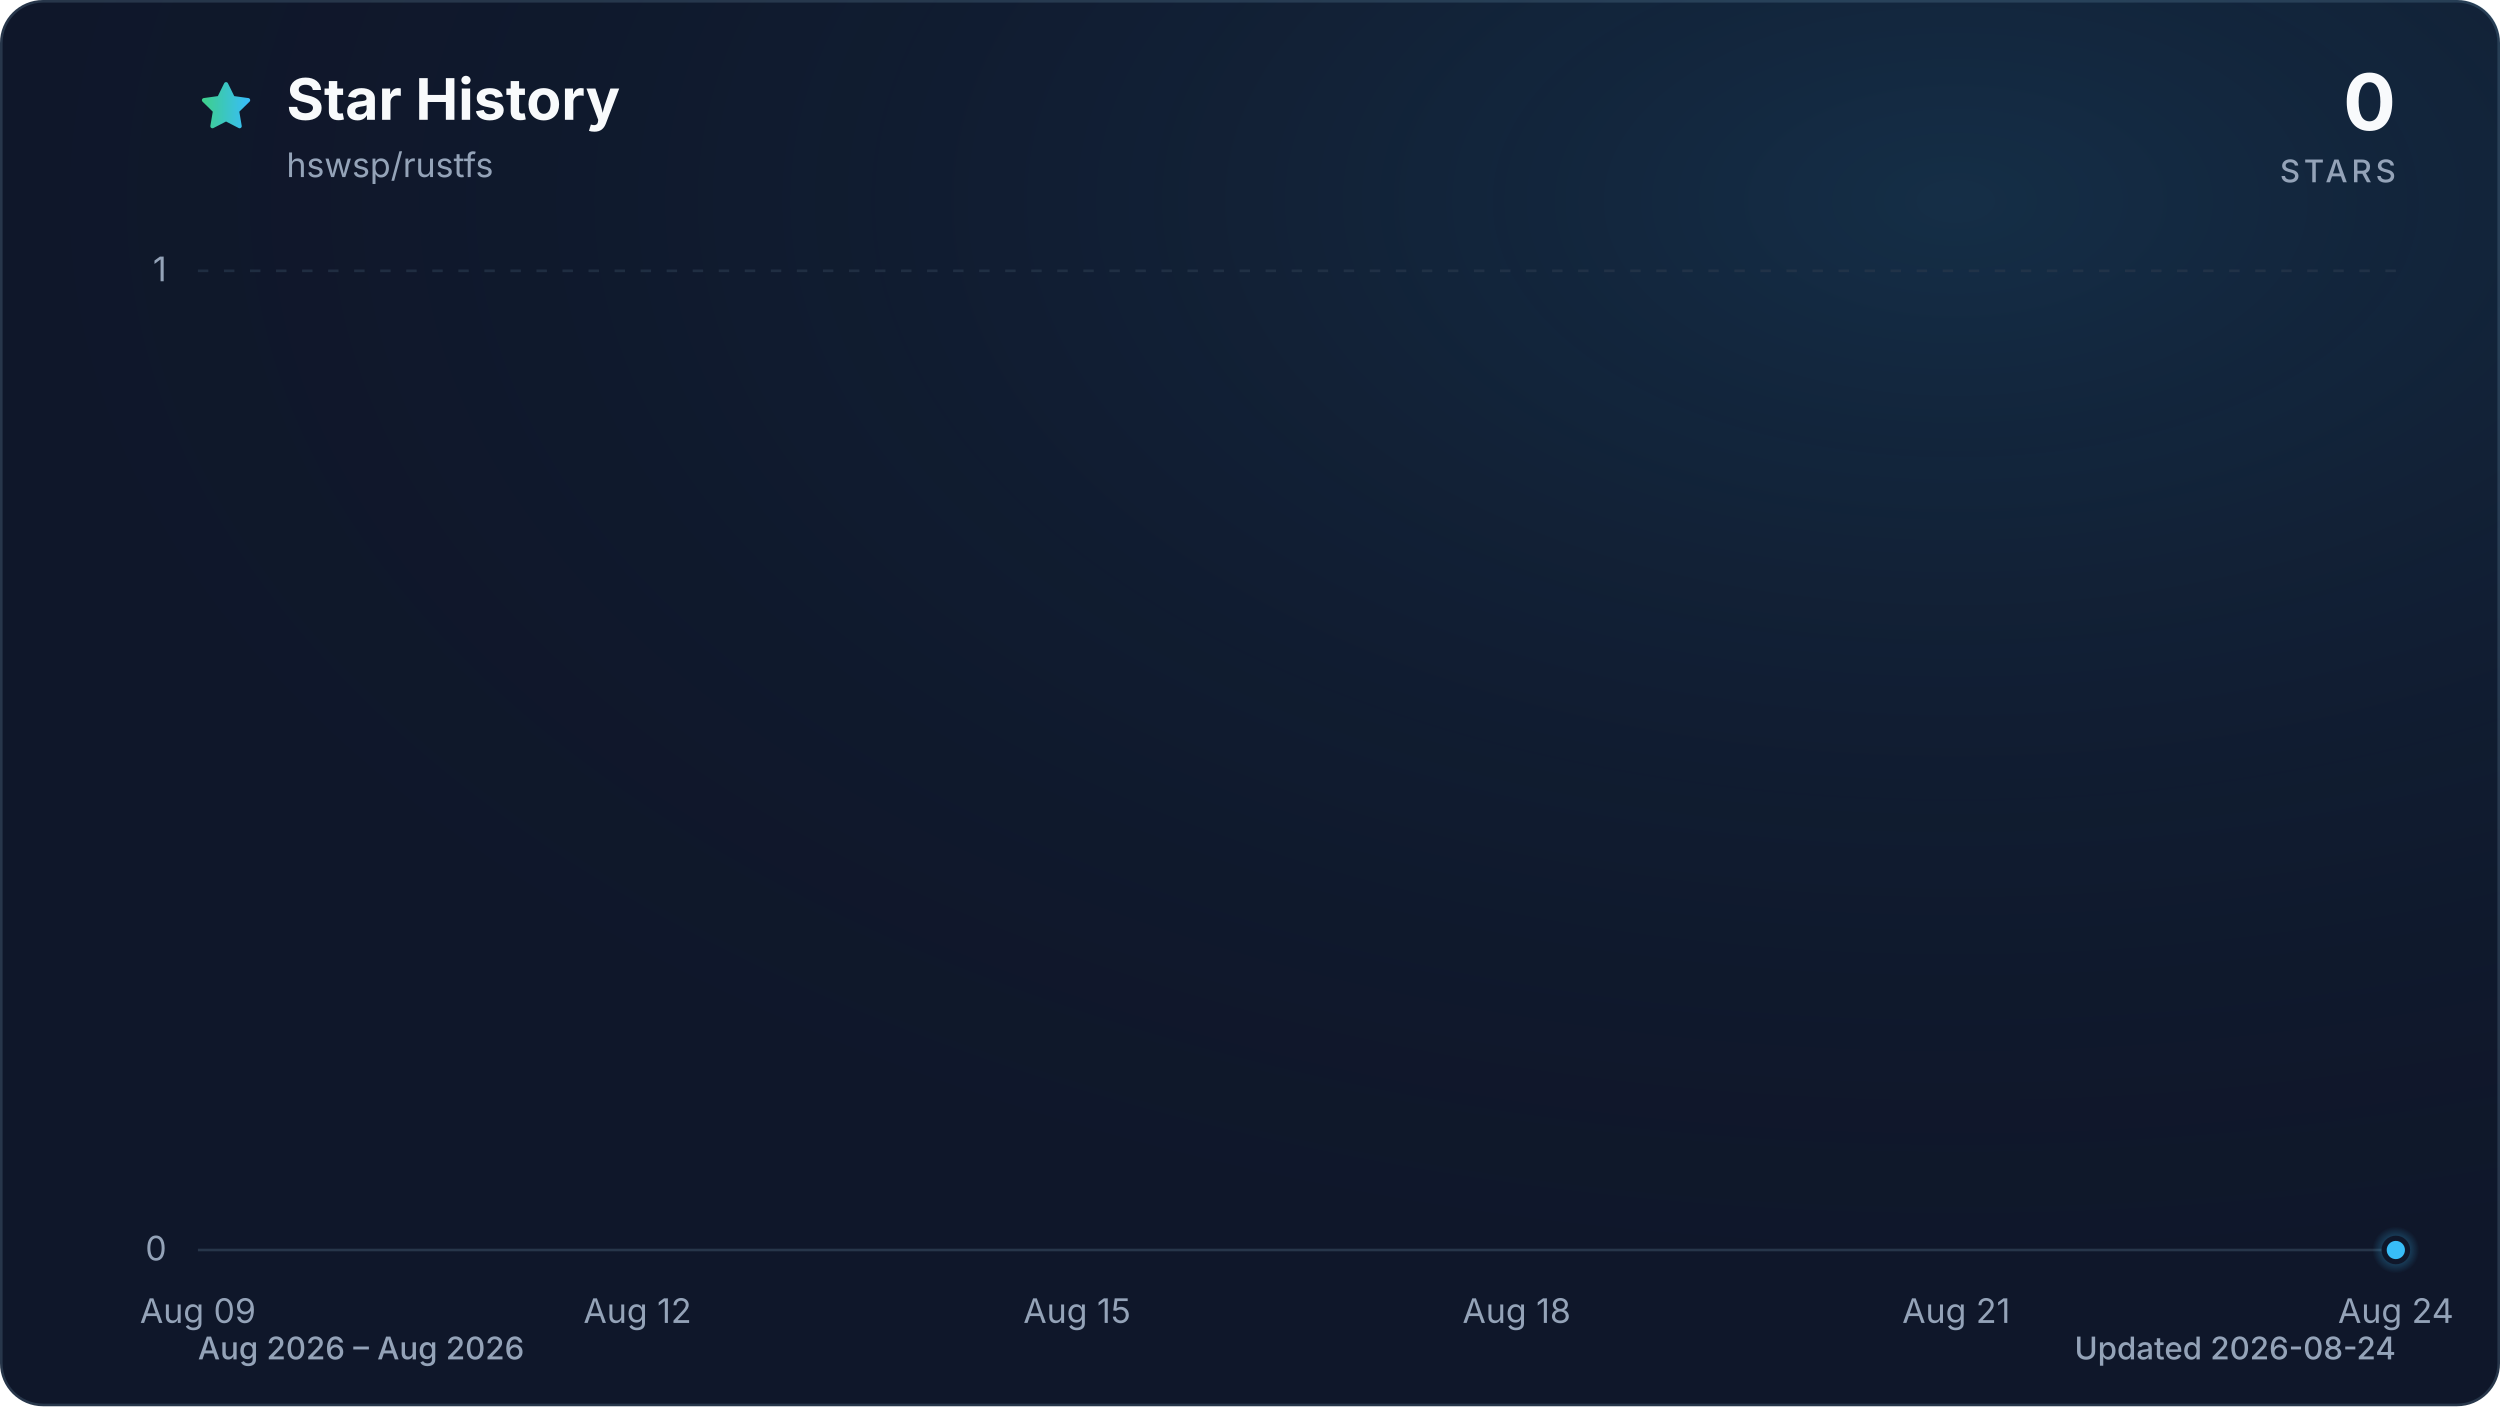
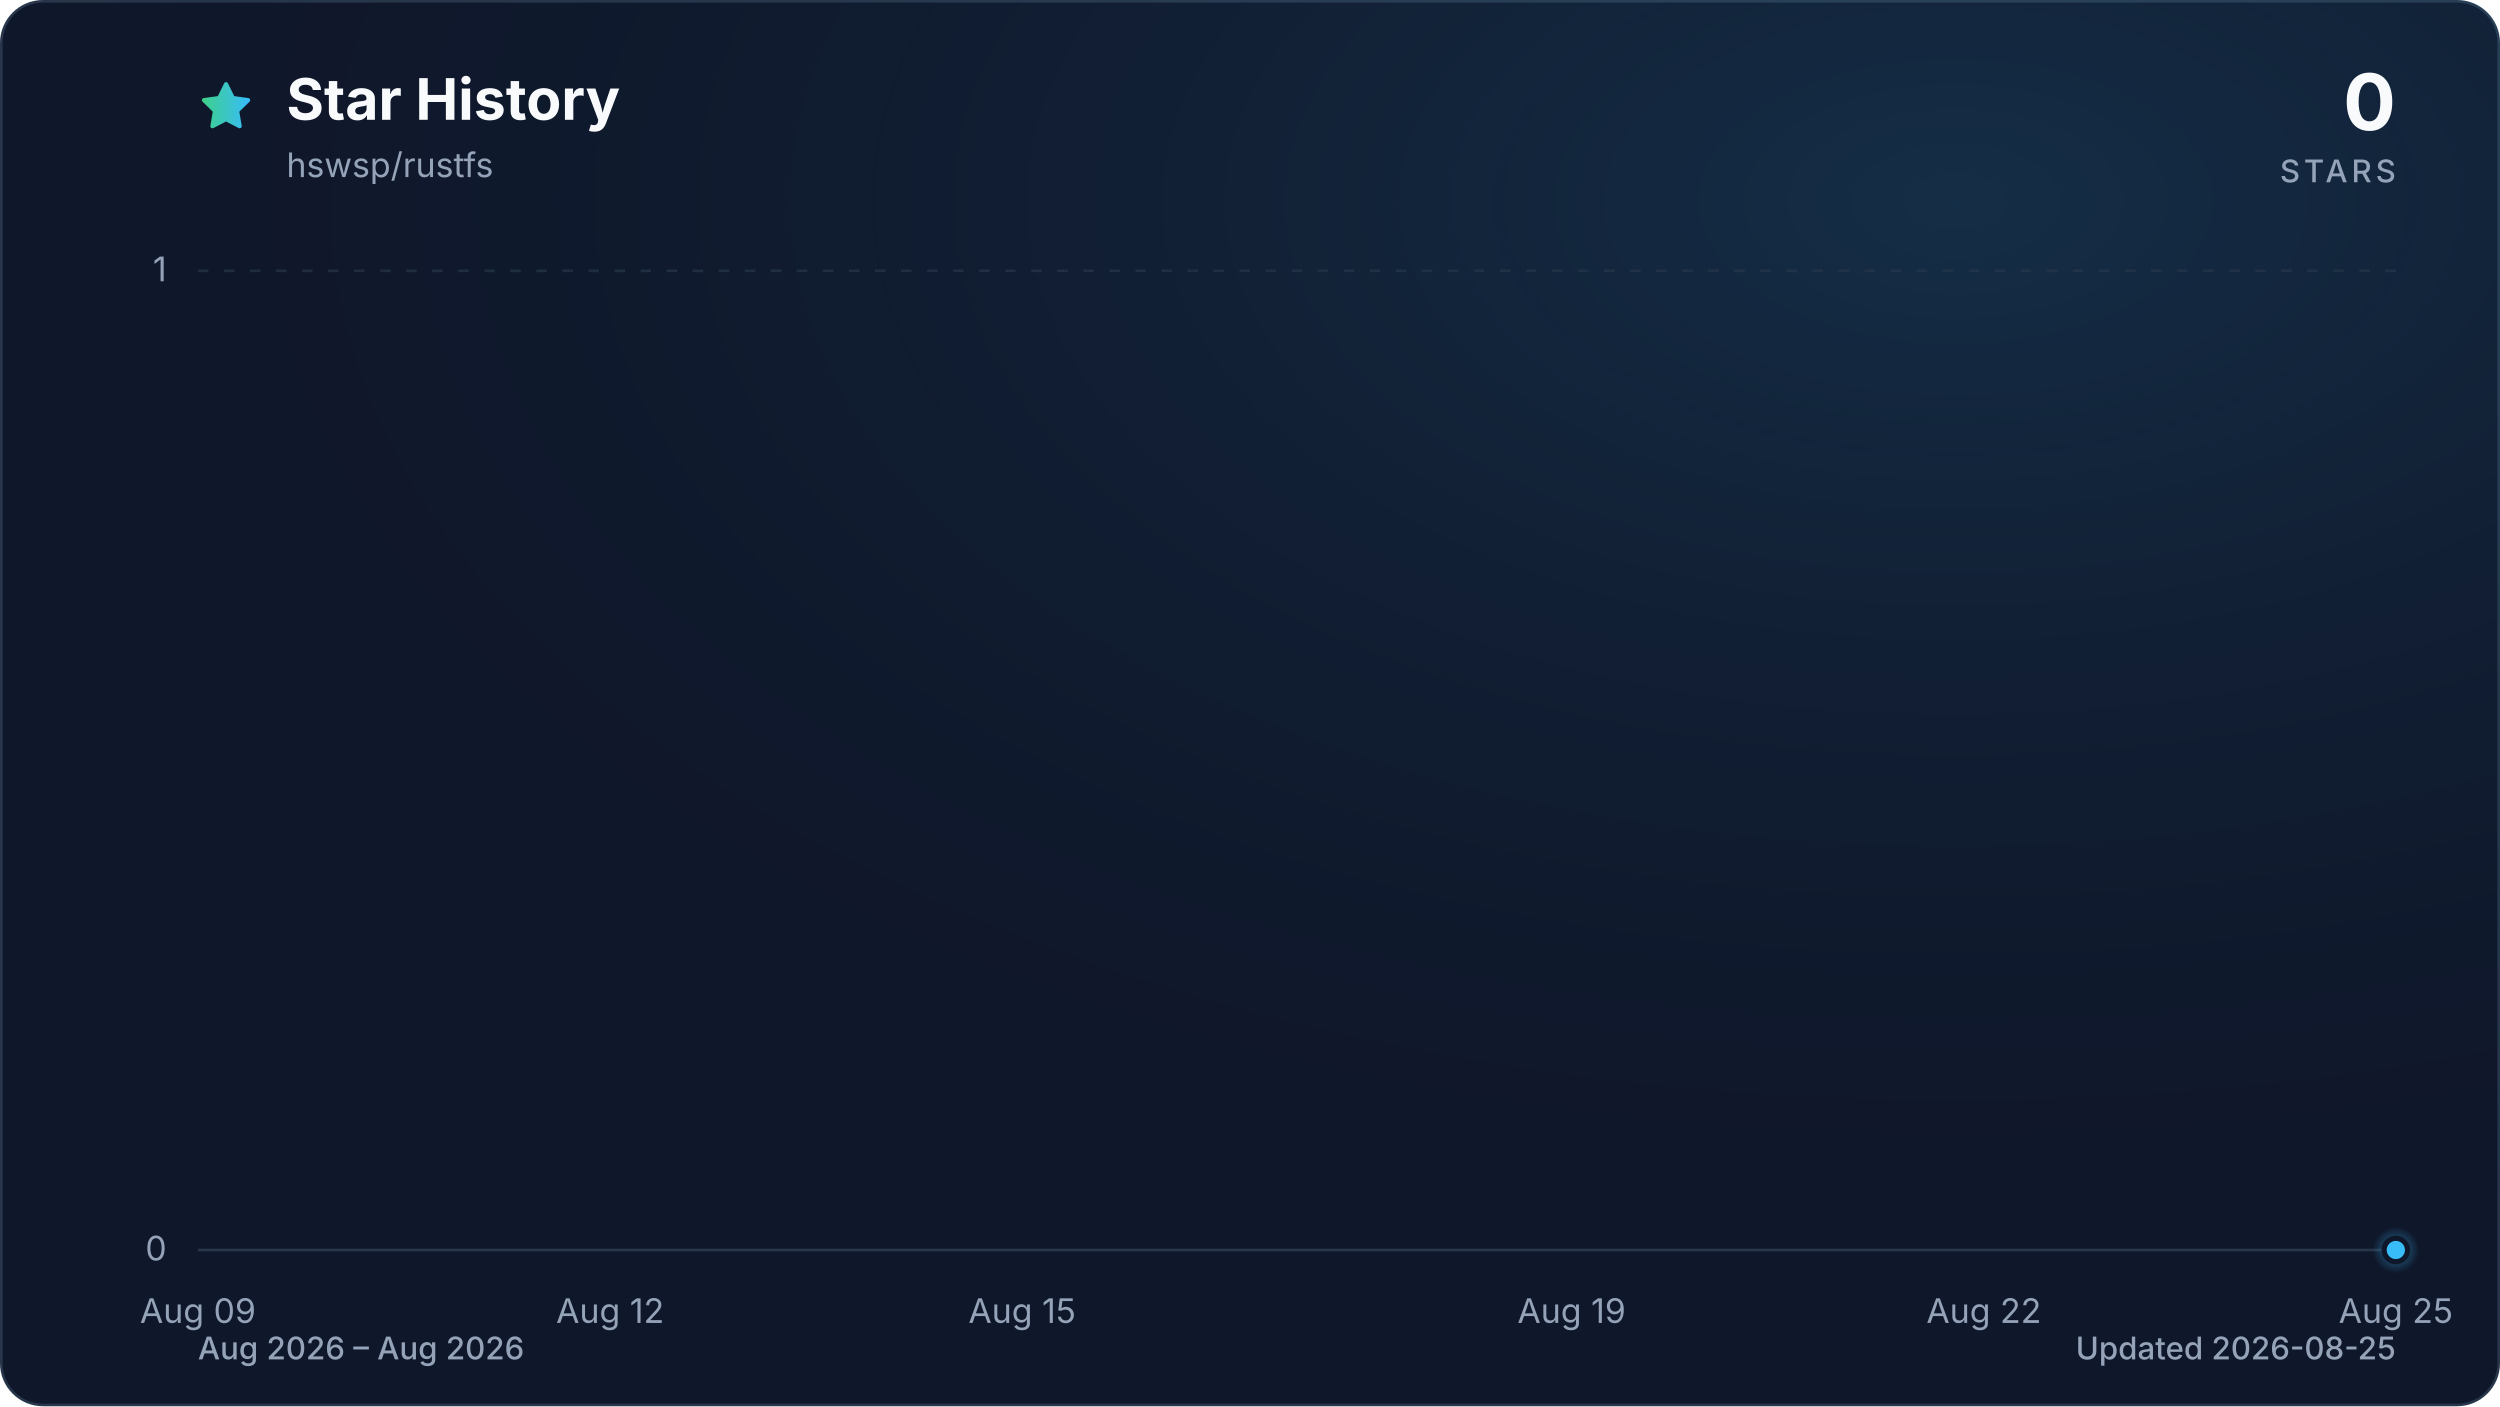
<svg xmlns="http://www.w3.org/2000/svg" viewBox="0 0 960 540" role="img" aria-labelledby="title description" data-style="gradient" data-variant="glow" data-animated="true">
  <defs>
    <linearGradient id="trend" x1="0" y1="0" x2="1" y2="0">
      <stop offset="0%" stop-color="#3ecf8e" />
      <stop offset="100%" stop-color="#38bdf8" />
    </linearGradient>
    <linearGradient id="area" x1="0" y1="0" x2="0" y2="1">
      <stop offset="0%" stop-color="#3ecf8e" stop-opacity="0.30" />
      <stop offset="55%" stop-color="#38bdf8" stop-opacity="0.10" />
      <stop offset="100%" stop-color="#38bdf8" stop-opacity="0.01" />
    </linearGradient>
    <radialGradient id="marker-halo" cx="50%" cy="50%" r="50%">
      <stop offset="0%" stop-color="#38bdf8" stop-opacity="0.55" />
      <stop offset="100%" stop-color="#38bdf8" stop-opacity="0" />
    </radialGradient>
    <radialGradient id="surface-glow" cx="78%" cy="14%" r="80%">
      <stop offset="0%" stop-color="#38bdf8" stop-opacity="0.14" />
      <stop offset="100%" stop-color="#0f172a" stop-opacity="0" />
    </radialGradient>
    <filter id="trend-glow" x="-20%" y="-20%" width="140%" height="140%">
      <feGaussianBlur stdDeviation="7" />
    </filter>
  </defs>
  <style>
.trend-enter{transform-box:fill-box;transform-origin:center;animation:trend-enter 520ms cubic-bezier(0.16,1,0.3,1)}
.marker-enter{transform-box:fill-box;transform-origin:center;animation:marker-enter 320ms cubic-bezier(0.16,1,0.3,1) 200ms both}
.marker-pulse{transform-box:fill-box;transform-origin:center;animation:marker-pulse 2.6s ease-out infinite}
@keyframes trend-enter{from{opacity:.35;transform:translateY(10px)}to{opacity:1;transform:translateY(0)}}
@keyframes marker-enter{from{opacity:0;transform:scale(.4)}to{opacity:1;transform:scale(1)}}
@keyframes marker-pulse{0%{opacity:.5;transform:scale(.7)}70%,100%{opacity:0;transform:scale(2.1)}}
@media (prefers-reduced-motion:reduce){.trend-enter,.marker-enter,.marker-pulse{animation:none!important}}
@media (prefers-reduced-motion:reduce){.marker-pulse{opacity:0}}
</style>
  <rect x="0.5" y="0.5" width="959" height="539" fill="#0f172a" stroke="#27364a" stroke-width="1" rx="16" />
  <rect width="960" height="540" fill="url(#surface-glow)" rx="16" />
  <path d="M12 2.6l2.9 5.9 6.5.9-4.7 4.6 1.1 6.5-5.8-3-5.8 3 1.1-6.5-4.7-4.6 6.5-.9L12 2.6Z" transform="translate(76 30) scale(.9)" fill="url(#trend)" stroke="url(#trend)" stroke-width="1.8" stroke-linejoin="round" aria-hidden="true" />
  <text x="110" y="46" fill="#f8fafc" font-family="ui-sans-serif, system-ui, -apple-system, BlinkMacSystemFont, 'Segoe UI', sans-serif" font-size="22" font-weight="700">Star History</text>
  <text x="110" y="68" fill="#94a3b8" font-family="ui-sans-serif, system-ui, -apple-system, BlinkMacSystemFont, 'Segoe UI', sans-serif" font-size="13">hswsp/rustfs</text>
  <text x="920" y="50" fill="#f8fafc" font-family="ui-sans-serif, system-ui, -apple-system, BlinkMacSystemFont, 'Segoe UI', sans-serif" font-size="30" font-weight="700" text-anchor="end">0</text>
  <text x="920" y="70" fill="#94a3b8" font-family="ui-sans-serif, system-ui, -apple-system, BlinkMacSystemFont, 'Segoe UI', sans-serif" font-size="12" font-weight="500" letter-spacing="1.5" text-anchor="end">STARS</text>
  <line x1="76" y1="480.0" x2="920" y2="480.0" stroke="#27364a" stroke-width="1" stroke-dasharray="0" opacity="1" />
  <text x="64" y="484.0" fill="#94a3b8" font-family="ui-sans-serif, system-ui, -apple-system, BlinkMacSystemFont, 'Segoe UI', sans-serif" font-size="13" text-anchor="end">0</text>
  <line x1="76" y1="104.0" x2="920" y2="104.0" stroke="#27364a" stroke-width="1" stroke-dasharray="4 6" opacity="0.7" />
  <text x="64" y="108.0" fill="#94a3b8" font-family="ui-sans-serif, system-ui, -apple-system, BlinkMacSystemFont, 'Segoe UI', sans-serif" font-size="13" text-anchor="end">1</text>
  <text x="76.0" y="508" fill="#94a3b8" font-family="ui-sans-serif, system-ui, -apple-system, BlinkMacSystemFont, 'Segoe UI', sans-serif" font-size="13" text-anchor="middle">Aug 09</text>
-   <text x="244.8" y="508" fill="#94a3b8" font-family="ui-sans-serif, system-ui, -apple-system, BlinkMacSystemFont, 'Segoe UI', sans-serif" font-size="13" text-anchor="middle">Aug 12</text>
-   <text x="413.6" y="508" fill="#94a3b8" font-family="ui-sans-serif, system-ui, -apple-system, BlinkMacSystemFont, 'Segoe UI', sans-serif" font-size="13" text-anchor="middle">Aug 15</text>
-   <text x="582.4" y="508" fill="#94a3b8" font-family="ui-sans-serif, system-ui, -apple-system, BlinkMacSystemFont, 'Segoe UI', sans-serif" font-size="13" text-anchor="middle">Aug 18</text>
-   <text x="751.2" y="508" fill="#94a3b8" font-family="ui-sans-serif, system-ui, -apple-system, BlinkMacSystemFont, 'Segoe UI', sans-serif" font-size="13" text-anchor="middle">Aug 21</text>
-   <text x="920.0" y="508" fill="#94a3b8" font-family="ui-sans-serif, system-ui, -apple-system, BlinkMacSystemFont, 'Segoe UI', sans-serif" font-size="13" text-anchor="middle">Aug 24</text>
+   <text x="234.3" y="508" fill="#94a3b8" font-family="ui-sans-serif, system-ui, -apple-system, BlinkMacSystemFont, 'Segoe UI', sans-serif" font-size="13" text-anchor="middle">Aug 12</text>
+   <text x="392.5" y="508" fill="#94a3b8" font-family="ui-sans-serif, system-ui, -apple-system, BlinkMacSystemFont, 'Segoe UI', sans-serif" font-size="13" text-anchor="middle">Aug 15</text>
+   <text x="603.5" y="508" fill="#94a3b8" font-family="ui-sans-serif, system-ui, -apple-system, BlinkMacSystemFont, 'Segoe UI', sans-serif" font-size="13" text-anchor="middle">Aug 19</text>
+   <text x="761.8" y="508" fill="#94a3b8" font-family="ui-sans-serif, system-ui, -apple-system, BlinkMacSystemFont, 'Segoe UI', sans-serif" font-size="13" text-anchor="middle">Aug 22</text>
+   <text x="920.0" y="508" fill="#94a3b8" font-family="ui-sans-serif, system-ui, -apple-system, BlinkMacSystemFont, 'Segoe UI', sans-serif" font-size="13" text-anchor="middle">Aug 25</text>
  <g class="trend-enter">
-     <path d="M 76.0 480.0 C 94.8 480.0, 113.5 480.0, 132.3 480.0 C 151.0 480.0, 169.8 480.0, 188.5 480.0 C 207.3 480.0, 226.0 480.0, 244.8 480.0 C 263.6 480.0, 282.3 480.0, 301.1 480.0 C 319.8 480.0, 338.6 480.0, 357.3 480.0 C 376.1 480.0, 394.8 480.0, 413.6 480.0 C 432.4 480.0, 451.1 480.0, 469.9 480.0 C 488.6 480.0, 507.4 480.0, 526.1 480.0 C 544.9 480.0, 563.6 480.0, 582.4 480.0 C 601.2 480.0, 619.9 480.0, 638.7 480.0 C 657.4 480.0, 676.2 480.0, 694.9 480.0 C 713.7 480.0, 732.4 480.0, 751.2 480.0 C 770.0 480.0, 788.7 480.0, 807.5 480.0 C 826.2 480.0, 845.0 480.0, 863.7 480.0 C 882.5 480.0, 901.2 480.0, 920.0 480.0 L 920.0 480.0 L 76.0 480.0 Z" fill="url(#area)" />
-     <path d="M 76.0 480.0 C 94.8 480.0, 113.5 480.0, 132.3 480.0 C 151.0 480.0, 169.8 480.0, 188.5 480.0 C 207.3 480.0, 226.0 480.0, 244.8 480.0 C 263.6 480.0, 282.3 480.0, 301.1 480.0 C 319.8 480.0, 338.6 480.0, 357.3 480.0 C 376.1 480.0, 394.8 480.0, 413.6 480.0 C 432.4 480.0, 451.1 480.0, 469.9 480.0 C 488.6 480.0, 507.4 480.0, 526.1 480.0 C 544.9 480.0, 563.6 480.0, 582.4 480.0 C 601.2 480.0, 619.9 480.0, 638.7 480.0 C 657.4 480.0, 676.2 480.0, 694.9 480.0 C 713.7 480.0, 732.4 480.0, 751.2 480.0 C 770.0 480.0, 788.7 480.0, 807.5 480.0 C 826.2 480.0, 845.0 480.0, 863.7 480.0 C 882.5 480.0, 901.2 480.0, 920.0 480.0" fill="none" stroke="url(#trend)" stroke-width="12" stroke-linecap="round" stroke-linejoin="round" opacity="0.16" filter="url(#trend-glow)" />
-     <path d="M 76.0 480.0 C 94.8 480.0, 113.5 480.0, 132.3 480.0 C 151.0 480.0, 169.8 480.0, 188.5 480.0 C 207.3 480.0, 226.0 480.0, 244.8 480.0 C 263.6 480.0, 282.3 480.0, 301.1 480.0 C 319.8 480.0, 338.6 480.0, 357.3 480.0 C 376.1 480.0, 394.8 480.0, 413.6 480.0 C 432.4 480.0, 451.1 480.0, 469.9 480.0 C 488.6 480.0, 507.4 480.0, 526.1 480.0 C 544.9 480.0, 563.6 480.0, 582.4 480.0 C 601.2 480.0, 619.9 480.0, 638.7 480.0 C 657.4 480.0, 676.2 480.0, 694.9 480.0 C 713.7 480.0, 732.4 480.0, 751.2 480.0 C 770.0 480.0, 788.7 480.0, 807.5 480.0 C 826.2 480.0, 845.0 480.0, 863.7 480.0 C 882.5 480.0, 901.2 480.0, 920.0 480.0" fill="none" stroke="url(#trend)" stroke-width="3" stroke-linecap="round" stroke-linejoin="round" />
+     <path d="M 76.0 480.0 C 93.6 480.0, 111.2 480.0, 128.8 480.0 C 146.3 480.0, 163.9 480.0, 181.5 480.0 C 199.1 480.0, 216.7 480.0, 234.3 480.0 C 251.8 480.0, 269.4 480.0, 287.0 480.0 C 304.6 480.0, 322.2 480.0, 339.8 480.0 C 357.3 480.0, 374.9 480.0, 392.5 480.0 C 410.1 480.0, 427.7 480.0, 445.3 480.0 C 462.8 480.0, 480.4 480.0, 498.0 480.0 C 515.6 480.0, 533.2 480.0, 550.8 480.0 C 568.3 480.0, 585.9 480.0, 603.5 480.0 C 621.1 480.0, 638.7 480.0, 656.3 480.0 C 673.8 480.0, 691.4 480.0, 709.0 480.0 C 726.6 480.0, 744.2 480.0, 761.8 480.0 C 779.3 480.0, 796.9 480.0, 814.5 480.0 C 832.1 480.0, 849.7 480.0, 867.3 480.0 C 884.8 480.0, 902.4 480.0, 920.0 480.0 L 920.0 480.0 L 76.0 480.0 Z" fill="url(#area)" />
+     <path d="M 76.0 480.0 C 93.6 480.0, 111.2 480.0, 128.8 480.0 C 146.3 480.0, 163.9 480.0, 181.5 480.0 C 199.1 480.0, 216.7 480.0, 234.3 480.0 C 251.8 480.0, 269.4 480.0, 287.0 480.0 C 304.6 480.0, 322.2 480.0, 339.8 480.0 C 357.3 480.0, 374.9 480.0, 392.5 480.0 C 410.1 480.0, 427.7 480.0, 445.3 480.0 C 462.8 480.0, 480.4 480.0, 498.0 480.0 C 515.6 480.0, 533.2 480.0, 550.8 480.0 C 568.3 480.0, 585.9 480.0, 603.5 480.0 C 621.1 480.0, 638.7 480.0, 656.3 480.0 C 673.8 480.0, 691.4 480.0, 709.0 480.0 C 726.6 480.0, 744.2 480.0, 761.8 480.0 C 779.3 480.0, 796.9 480.0, 814.5 480.0 C 832.1 480.0, 849.7 480.0, 867.3 480.0 C 884.8 480.0, 902.4 480.0, 920.0 480.0" fill="none" stroke="url(#trend)" stroke-width="12" stroke-linecap="round" stroke-linejoin="round" opacity="0.16" filter="url(#trend-glow)" />
+     <path d="M 76.0 480.0 C 93.6 480.0, 111.2 480.0, 128.8 480.0 C 146.3 480.0, 163.9 480.0, 181.5 480.0 C 199.1 480.0, 216.7 480.0, 234.3 480.0 C 251.8 480.0, 269.4 480.0, 287.0 480.0 C 304.6 480.0, 322.2 480.0, 339.8 480.0 C 357.3 480.0, 374.9 480.0, 392.5 480.0 C 410.1 480.0, 427.7 480.0, 445.3 480.0 C 462.8 480.0, 480.4 480.0, 498.0 480.0 C 515.6 480.0, 533.2 480.0, 550.8 480.0 C 568.3 480.0, 585.9 480.0, 603.5 480.0 C 621.1 480.0, 638.7 480.0, 656.3 480.0 C 673.8 480.0, 691.4 480.0, 709.0 480.0 C 726.6 480.0, 744.2 480.0, 761.8 480.0 C 779.3 480.0, 796.9 480.0, 814.5 480.0 C 832.1 480.0, 849.7 480.0, 867.3 480.0 C 884.8 480.0, 902.4 480.0, 920.0 480.0" fill="none" stroke="url(#trend)" stroke-width="3" stroke-linecap="round" stroke-linejoin="round" />
  </g>
  <g class="marker-enter">
    <circle class="marker-pulse" cx="920.0" cy="480.0" r="9" fill="url(#marker-halo)" />
    <circle cx="920.0" cy="480.0" r="4.5" fill="#38bdf8" stroke="#0f172a" stroke-width="2" />
  </g>
  <text x="76" y="522" fill="#94a3b8" font-family="ui-sans-serif, system-ui, -apple-system, BlinkMacSystemFont, 'Segoe UI', sans-serif" font-size="12" font-weight="500">Aug 2026 – Aug 2026</text>
-   <text x="920" y="522" fill="#94a3b8" font-family="ui-sans-serif, system-ui, -apple-system, BlinkMacSystemFont, 'Segoe UI', sans-serif" font-size="12" font-weight="500" text-anchor="end">Updated 2026-08-24</text>
+   <text x="920" y="522" fill="#94a3b8" font-family="ui-sans-serif, system-ui, -apple-system, BlinkMacSystemFont, 'Segoe UI', sans-serif" font-size="12" font-weight="500" text-anchor="end">Updated 2026-08-25</text>
</svg>
